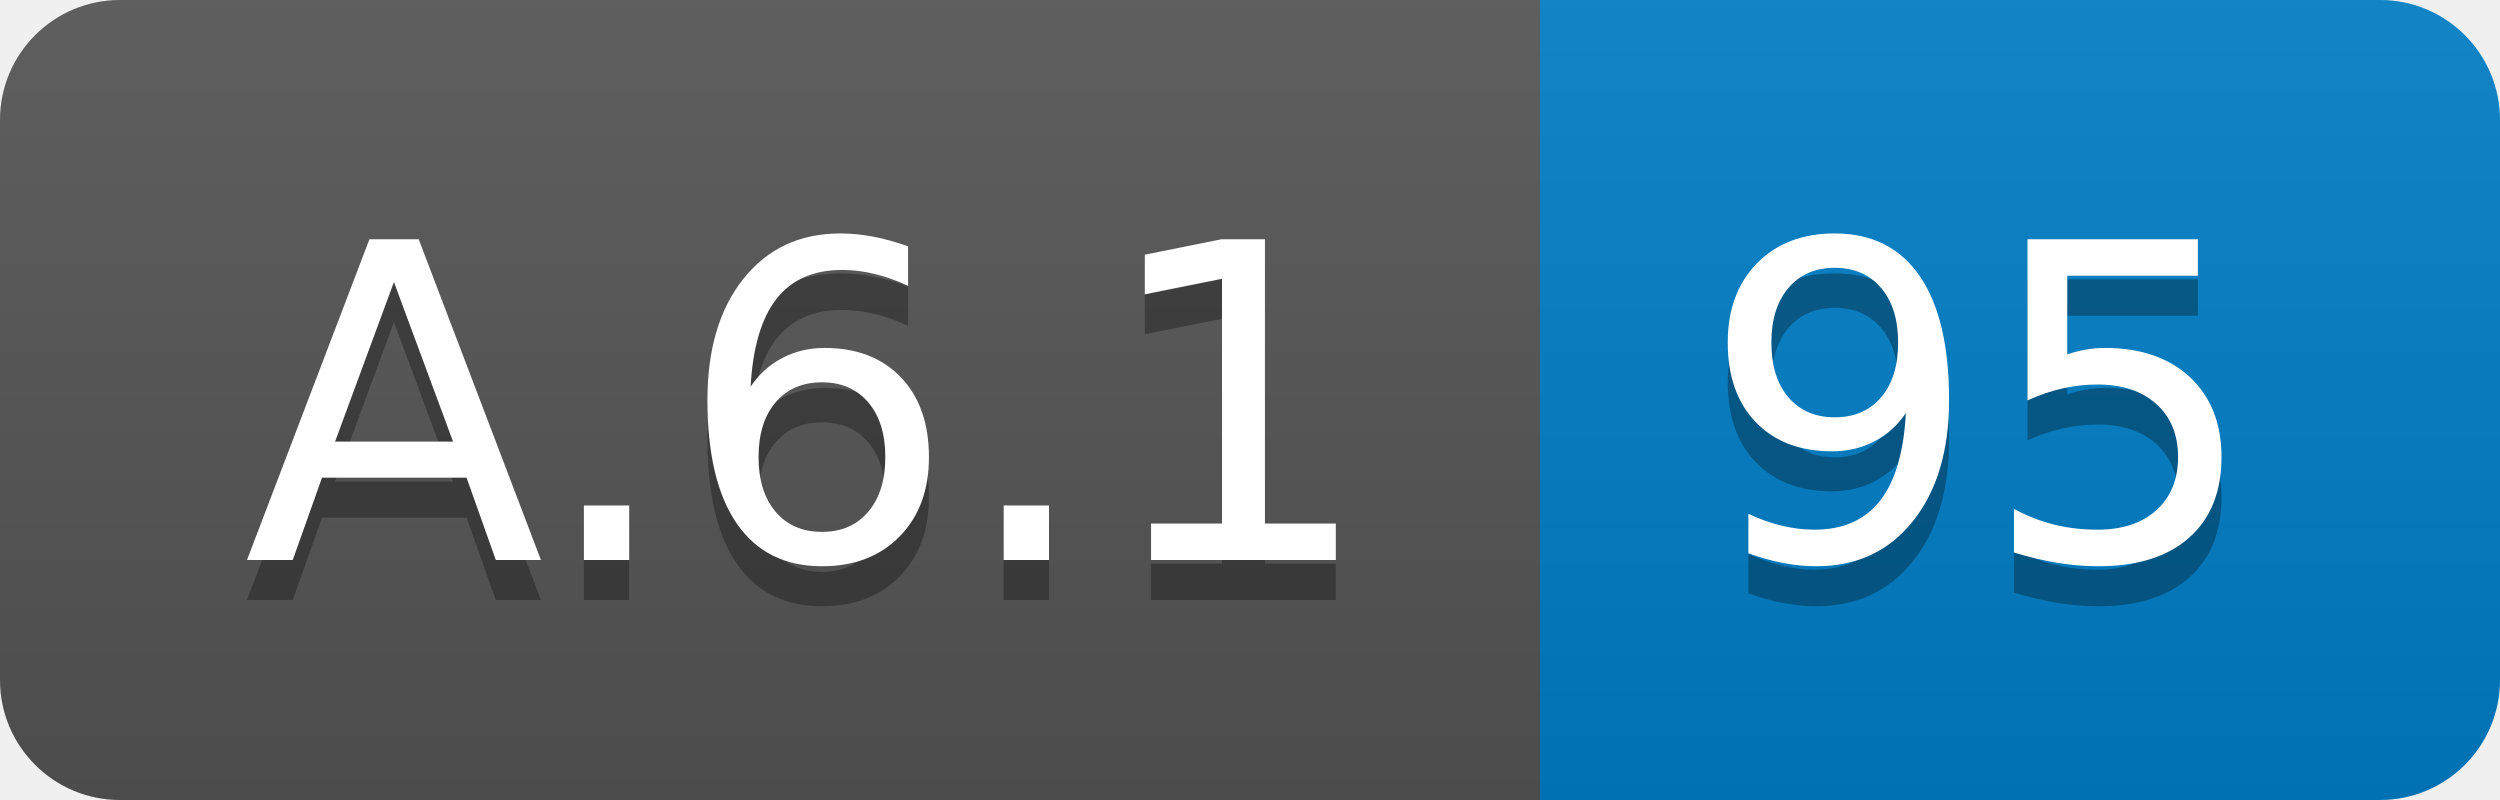
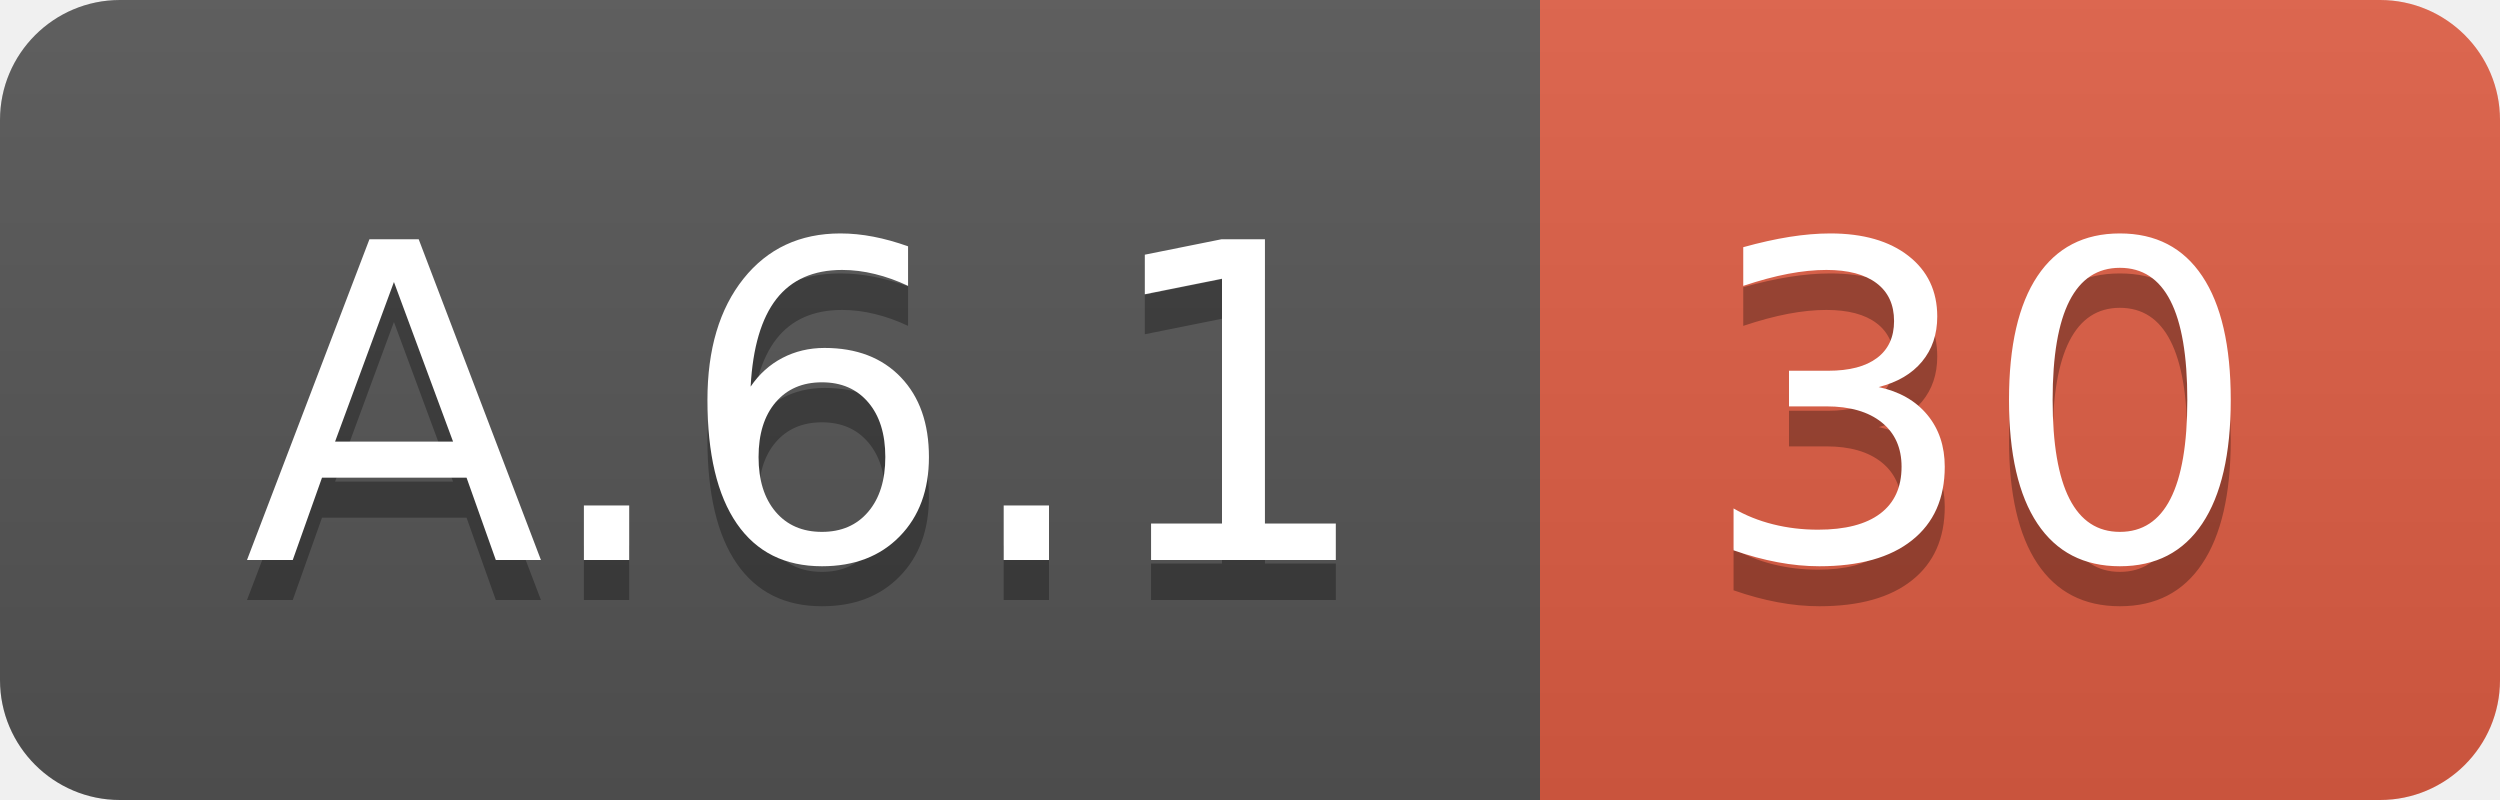
<svg xmlns="http://www.w3.org/2000/svg" width="62.5" height="20">
  <linearGradient id="smooth" x2="0" y2="100%">
    <stop offset="0" stop-color="#bbb" stop-opacity=".1" />
    <stop offset="1" stop-opacity=".1" />
  </linearGradient>
  <clipPath id="round">
    <rect width="62.5" height="20" rx="3" fill="#fff" />
  </clipPath>
  <g clip-path="url(#round)">
    <rect width="38.5" height="20" fill="#555" />
-     <rect x="38.5" width="24.0" height="20" fill="#007ec6" />
+     <rect x="38.5" width="24.0" height="20" fill="#e05d44" />
    <rect width="62.5" height="20" fill="url(#smooth)" />
  </g>
  <g fill="#fff" text-anchor="middle" font-family="DejaVu Sans,Verdana,Geneva,sans-serif" font-size="110">
    <text x="202.5" y="150" fill="#010101" fill-opacity=".3" transform="scale(0.1)" textLength="285.0" lengthAdjust="spacing">A.6.1</text>
    <text x="202.5" y="140" transform="scale(0.1)" textLength="285.0" lengthAdjust="spacing">A.6.1</text>
-     <text x="495.0" y="150" fill="#010101" fill-opacity=".3" transform="scale(0.1)" textLength="140.0" lengthAdjust="spacing">95</text>
-     <text x="495.0" y="140" transform="scale(0.1)" textLength="140.0" lengthAdjust="spacing">95</text>
+     <text x="495.0" y="150" fill="#010101" fill-opacity=".3" transform="scale(0.1)" textLength="140.0" lengthAdjust="spacing">30</text>
+     <text x="495.0" y="140" transform="scale(0.1)" textLength="140.0" lengthAdjust="spacing">30</text>
  </g>
</svg>
